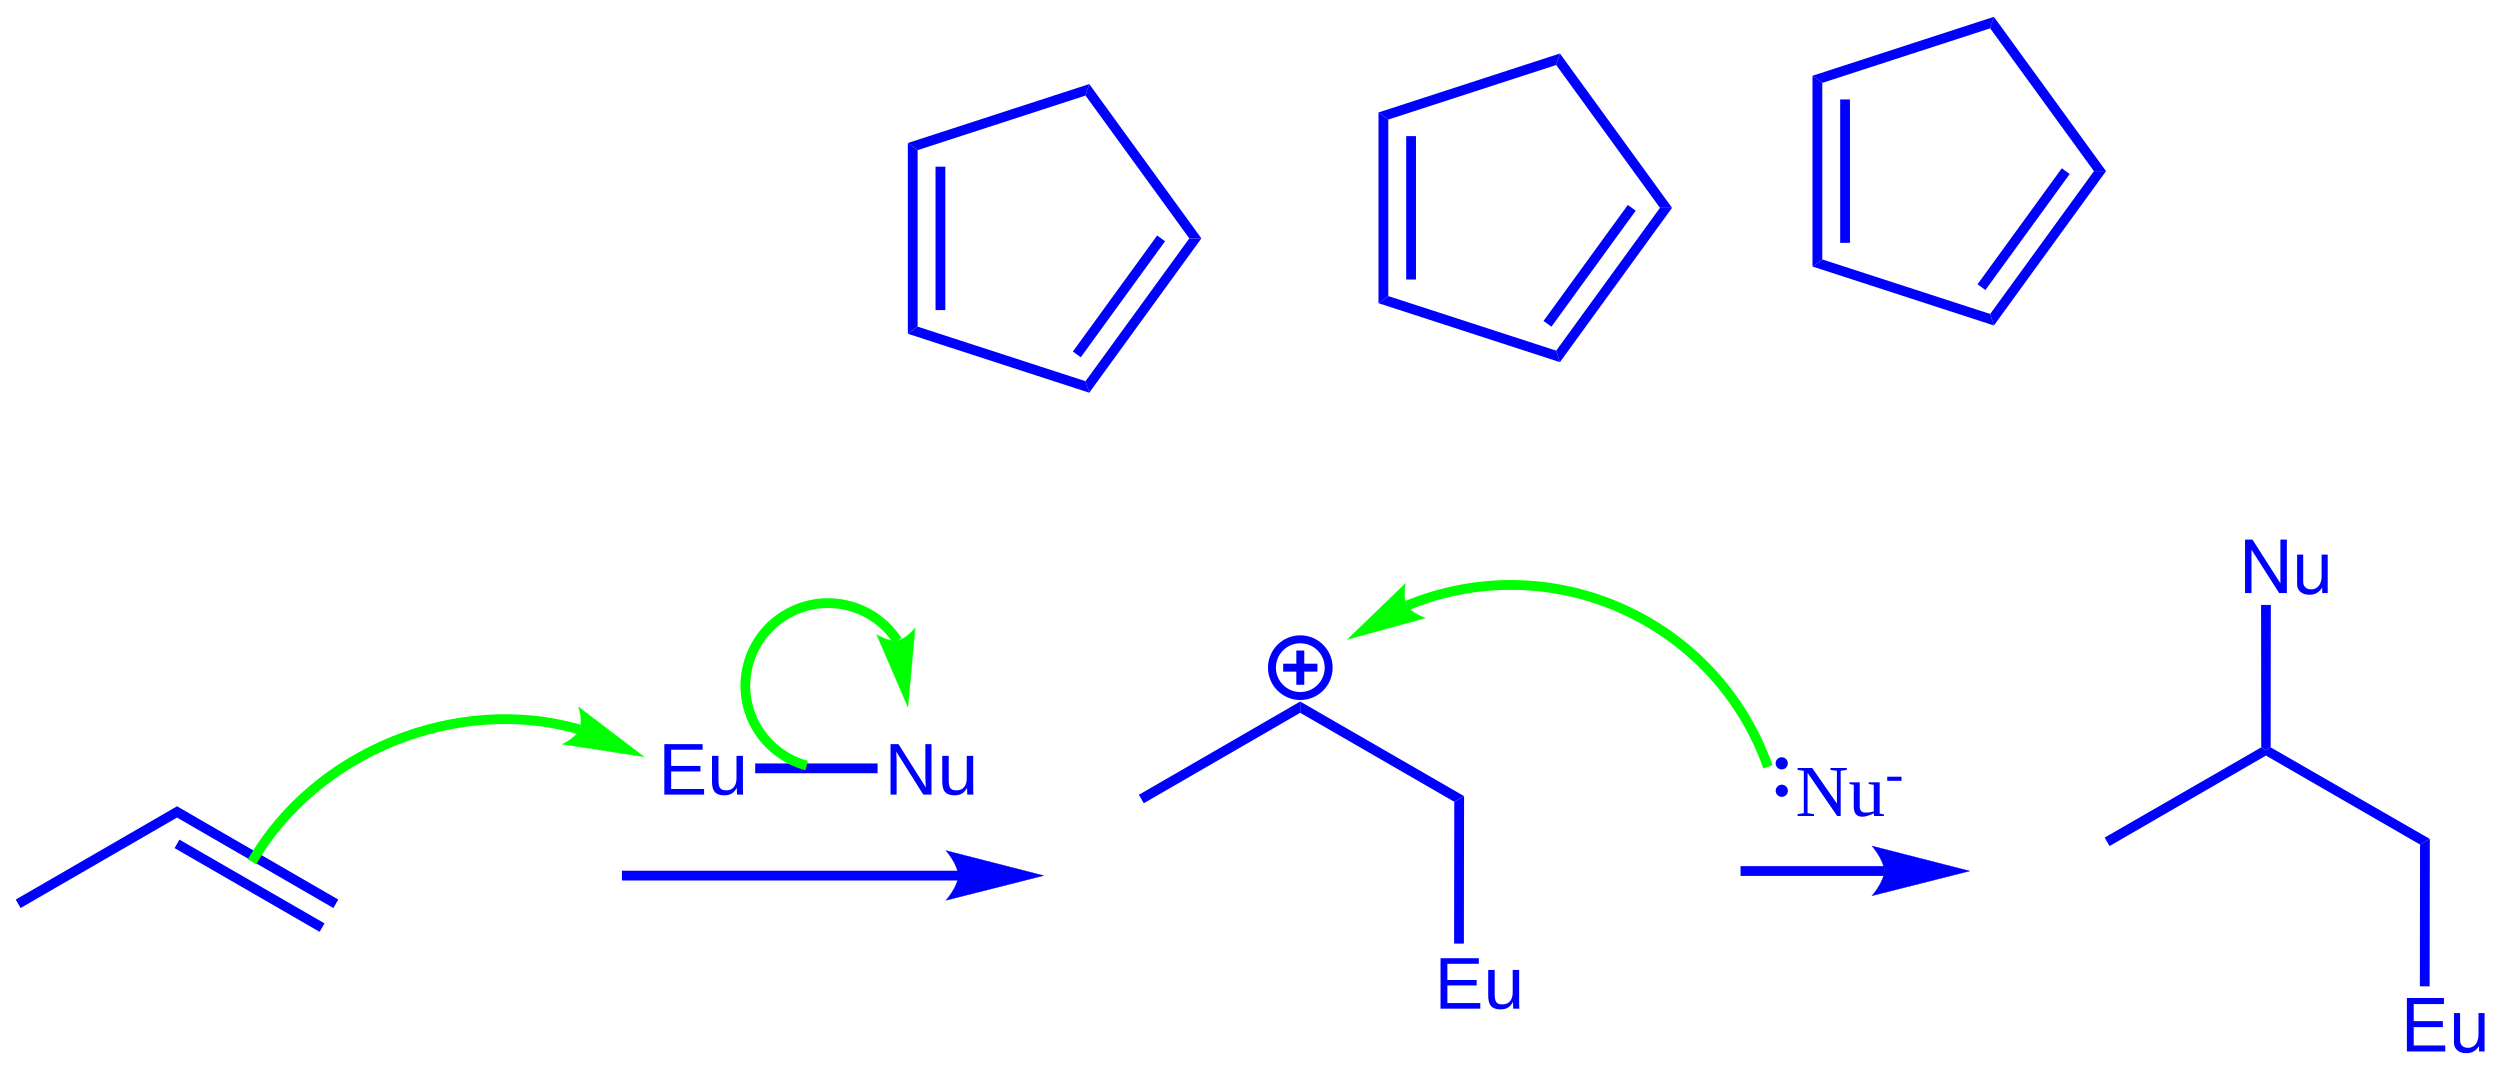
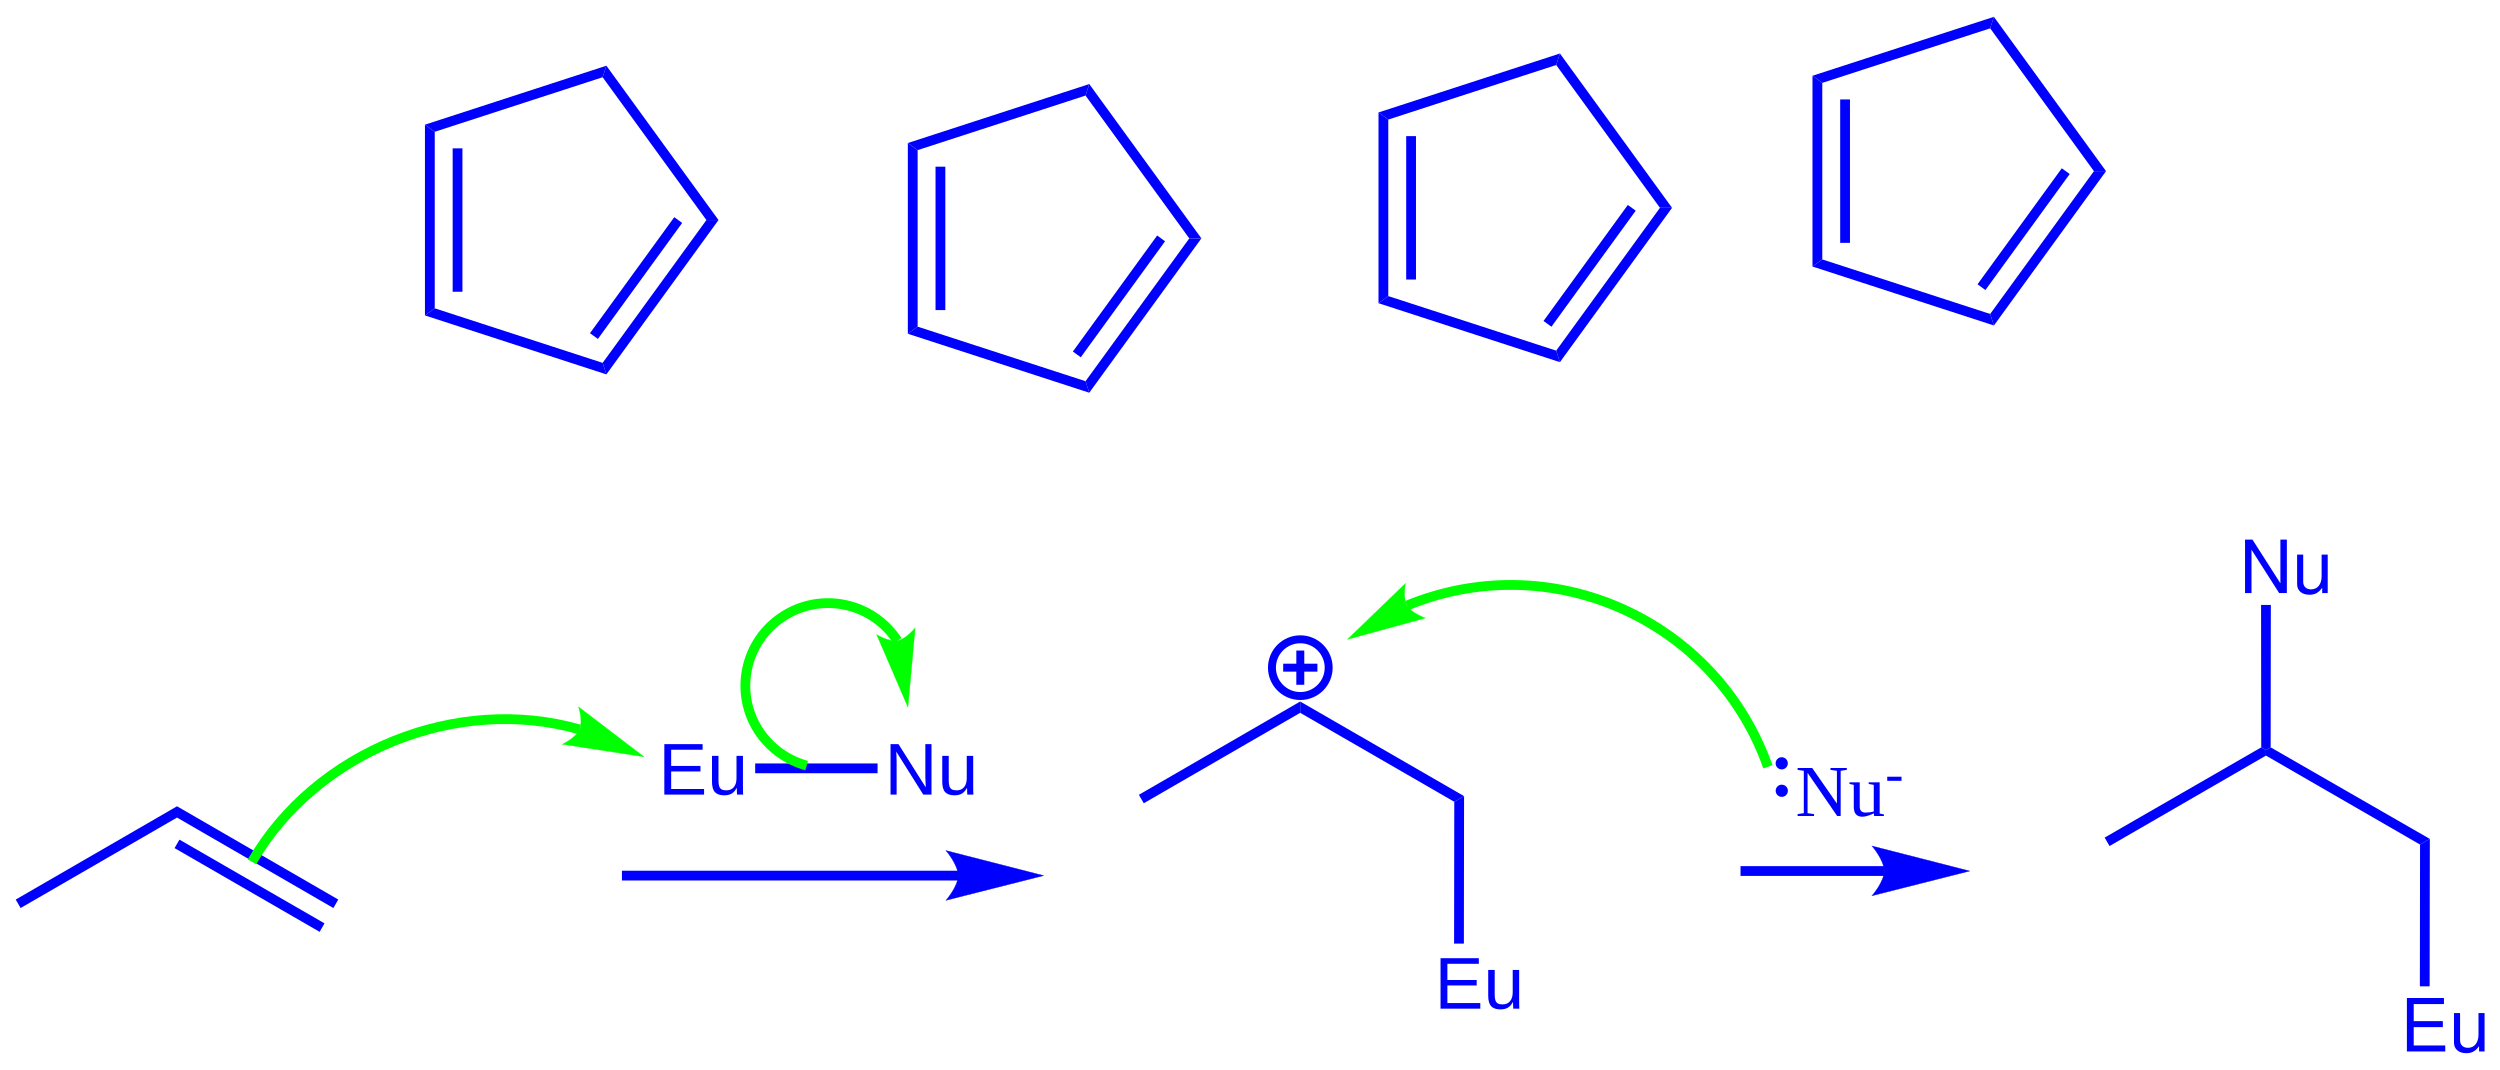
<svg xmlns="http://www.w3.org/2000/svg" width="409px" height="175px" viewBox="0 0 409 175" style="background-color: #ffffff00" version="1.1">
  <path stroke="#0000ff" stroke-width="26" fill="none" transform="matrix(0.05 0 0 0.05 -127 -150)" d="M 6701.8,5184.6 A 92.8,92.8 0 1 0 6887.4,5184.6A 92.8,92.8 0 1 0 6701.8,5184.6Z " />
  <path stroke="none" fill="#0000ff" transform="matrix(0.05 0 0 0.05 -127 -150)" d="M 6738.6,5171.6 L 6850.6,5171.6 L 6850.6,5197.6 L 6738.6,5197.6 Z " />
  <path stroke="none" fill="#0000ff" transform="matrix(0.05 0 0 0.05 -127 -150)" d="M 6807.6,5128.6 L 6807.6,5240.6 L 6781.6,5240.6 L 6781.6,5128.6 Z " />
  <path stroke="none" fill="#0000ff" transform="matrix(0.05 0 0 0.05 -127 -150)" d="M 2607.4,5971.06 L 2591.4,5943.34 L 3119.2,5638.14 L 3119.2,5675.12 L 2607.4,5971.06 Z " />
  <path stroke="none" fill="#0000ff" transform="matrix(0.05 0 0 0.05 -127 -150)" d="M 3119.2,5675.12 L 3119.2,5638.14 L 3646.8,5943.34 L 3630.8,5971.06 L 3119.2,5675.12 Z " />
  <path stroke="none" fill="#0000ff" transform="matrix(0.05 0 0 0.05 -127 -150)" d="M 3111.19,5774.97 L 3127.19,5747.26 L 3601.8,6021.28 L 3585.8,6049 L 3111.19,5774.97 Z " />
  <path stroke="none" fill="#0000ff" transform="matrix(0.05 0 0 0.05 -127 -150)" d="M 5676,5881 L 4575,5881 L 4575,5849 L 5676,5849 Z " />
  <path stroke="none" fill="#0000ff" transform="matrix(0.05 0 0 0.05 -127 -150)" d="M 5955,5865 C 5955,5865 5635,5946 5635,5946 C 5635,5946 5675,5900.44 5675,5865 C 5675,5829.13 5635,5783 5635,5783 C 5635,5783 5955,5865 5955,5865 C 5955,5865 5955,5865 5955,5865 " />
  <path stroke="#0000ff" stroke-width="1" fill="none" transform="matrix(0.05 0 0 0.05 -127 -150)" d="M 5955,5865 C 5955,5865 5635,5946 5635,5946 C 5635,5946 5675,5900.44 5675,5865 C 5675,5829.13 5635,5783 5635,5783 C 5635,5783 5955,5865 5955,5865 C 5955,5865 5955,5865 5955,5865 " />
  <text x="0" y="0" stroke="none" fill="#0000ff" transform="matrix(0.05 0 0 0.05 107.699 129.998)" font-style="normal" font-weight="normal" font-size="240px" font-family="Arial">
Eu</text>
  <text x="0" y="0" stroke="none" fill="#0000ff" transform="matrix(0.05 0 0 0.05 144.707 129.998)" font-style="normal" font-weight="normal" font-size="240px" font-family="Arial">
Nu</text>
  <path stroke="none" fill="#0000ff" transform="matrix(0.05 0 0 0.05 -127 -150)" d="M 5010.97,5530 L 5010.97,5498 L 5411.42,5498 L 5411.42,5530 L 5010.97,5530 Z " />
  <path stroke="none" fill="#0000ff" transform="matrix(0.05 0 0 0.05 -127 -150)" d="M 7298.41,5623.45 L 7330.44,5604.94 L 7329.8,6087.5 L 7297.8,6087.5 L 7298.41,5623.45 Z " />
  <text x="0" y="0" stroke="none" fill="#0000ff" transform="matrix(0.05 0 0 0.05 234.688 165.018)" font-style="normal" font-weight="normal" font-size="240px" font-family="Arial">
Eu</text>
  <path stroke="none" fill="#0000ff" transform="matrix(0.05 0 0 0.05 -127 -150)" d="M 6794.2,5332.32 L 6794.2,5295.34 L 7330.44,5604.94 L 7298.41,5623.45 L 6794.2,5332.32 Z " />
  <path stroke="none" fill="#0000ff" transform="matrix(0.05 0 0 0.05 -127 -150)" d="M 6282.4,5628.26 L 6266.4,5600.54 L 6794.2,5295.34 L 6794.2,5332.32 L 6282.4,5628.26 Z " />
  <path stroke="#00ff00" stroke-width="32" fill="none" transform="matrix(0.05 0 0 0.05 -127 -150)" d="M 4436.51,5386.8 C 4035.3,5271.71 3573.17,5458.37 3364.44,5819.83 " />
  <path stroke="none" fill="#00ff00" transform="matrix(0.05 0 0 0.05 -127 -150)" d="M 4647.17,5476.24 C 4647.17,5476.24 4379.85,5435.21 4379.85,5435.21 C 4379.85,5435.21 4424.63,5414.15 4436.51,5386.8 C 4448.38,5359.45 4432.97,5312.83 4432.97,5312.83 C 4432.97,5312.83 4647.17,5476.24 4647.17,5476.24 C 4647.17,5476.24 4647.17,5476.24 4647.17,5476.24 " />
  <path stroke="#00ff00" stroke-width="1" fill="none" transform="matrix(0.05 0 0 0.05 -127 -150)" d="M 4647.17,5476.24 C 4647.17,5476.24 4379.85,5435.21 4379.85,5435.21 C 4379.85,5435.21 4424.63,5414.15 4436.51,5386.8 C 4448.38,5359.45 4432.97,5312.83 4432.97,5312.83 C 4432.97,5312.83 4647.17,5476.24 4647.17,5476.24 C 4647.17,5476.24 4647.17,5476.24 4647.17,5476.24 " />
  <path stroke="#00ff00" stroke-width="32" fill="none" transform="matrix(0.05 0 0 0.05 -127 -150)" d="M 5476.35,5096.54 C 5395,4971.36 5227.3,4935.73 5102.03,5017.02 C 4976.76,5098.3 4941.11,5265.89 5022.45,5391.06 C 5058.48,5446.5 5115.45,5487.87 5179.35,5504.98 " />
  <path stroke="none" fill="#00ff00" transform="matrix(0.05 0 0 0.05 -127 -150)" d="M 5510.78,5313.79 C 5510.78,5313.79 5408.36,5076.34 5408.36,5076.34 C 5408.36,5076.34 5449.25,5101.19 5476.35,5096.54 C 5503.45,5091.88 5534.5,5054.66 5534.5,5054.66 C 5534.5,5054.66 5510.78,5313.79 5510.78,5313.79 C 5510.78,5313.79 5510.78,5313.79 5510.78,5313.79 " />
  <path stroke="#00ff00" stroke-width="1" fill="none" transform="matrix(0.05 0 0 0.05 -127 -150)" d="M 5510.78,5313.79 C 5510.78,5313.79 5408.36,5076.34 5408.36,5076.34 C 5408.36,5076.34 5449.25,5101.19 5476.35,5096.54 C 5503.45,5091.88 5534.5,5054.66 5534.5,5054.66 C 5534.5,5054.66 5510.78,5313.79 5510.78,5313.79 C 5510.78,5313.79 5510.78,5313.79 5510.78,5313.79 " />
  <path stroke="none" fill="#0000ff" transform="matrix(0.05 0 0 0.05 -127 -150)" d="M 8706,5866 L 8235,5866 L 8235,5834 L 8706,5834 Z " />
  <path stroke="none" fill="#0000ff" transform="matrix(0.05 0 0 0.05 -127 -150)" d="M 8985,5850 C 8985,5850 8665,5931 8665,5931 C 8665,5931 8705,5885.44 8705,5850 C 8705,5814.13 8665,5768 8665,5768 C 8665,5768 8985,5850 8985,5850 C 8985,5850 8985,5850 8985,5850 " />
  <path stroke="#0000ff" stroke-width="1" fill="none" transform="matrix(0.05 0 0 0.05 -127 -150)" d="M 8985,5850 C 8985,5850 8665,5931 8665,5931 C 8665,5931 8705,5885.44 8705,5850 C 8705,5814.13 8665,5768 8665,5768 C 8665,5768 8985,5850 8985,5850 C 8985,5850 8985,5850 8985,5850 " />
  <text x="0" y="0" stroke="none" fill="#0000ff" transform="matrix(0.05 0 0 0.05 293.75 133.5)" font-style="normal" font-weight="normal" font-size="240px" font-family="Times New Roman">
Nu</text>
  <text x="0" y="0" stroke="none" fill="#0000ff" transform="matrix(0.05 0 0 0.05 308.416 129.527)" font-style="normal" font-weight="normal" font-size="180px" font-family="Times New Roman">
-</text>
  <path stroke="none" fill="#0000ff" transform="matrix(0.05 0 0 0.05 -127 -150)" d="M 8350.04,5587.4 A 19.956,19.956 0 1 0 8389.96,5587.4A 19.956,19.956 0 1 0 8350.04,5587.4Z " />
  <path stroke="none" fill="#0000ff" transform="matrix(0.05 0 0 0.05 -127 -150)" d="M 8349.84,5497.6 A 19.956,19.956 0 1 0 8389.76,5497.6A 19.956,19.956 0 1 0 8349.84,5497.6Z " />
  <path stroke="#00ff00" stroke-width="32" fill="none" transform="matrix(0.05 0 0 0.05 -127 -150)" d="M 8324.61,5509.02 C 8160.72,5044.88 7650.89,4801.11 7186.67,4964.92 C 7172.14,4970.05 7157.74,4975.56 7143.48,4981.44 " />
  <path stroke="none" fill="#00ff00" transform="matrix(0.05 0 0 0.05 -127 -150)" d="M 6948.76,5092.15 C 6948.76,5092.15 7138.67,4908.99 7138.67,4908.99 C 7138.67,4908.99 7129.21,4956.66 7143.48,4981.44 C 7157.76,5006.21 7203.93,5022.25 7203.93,5022.25 C 7203.93,5022.25 6948.76,5092.15 6948.76,5092.15 C 6948.76,5092.15 6948.76,5092.15 6948.76,5092.15 " />
  <path stroke="#00ff00" stroke-width="1" fill="none" transform="matrix(0.05 0 0 0.05 -127 -150)" d="M 6948.76,5092.15 C 6948.76,5092.15 7138.67,4908.99 7138.67,4908.99 C 7138.67,4908.99 7129.21,4956.66 7143.48,4981.44 C 7157.76,5006.21 7203.93,5022.25 7203.93,5022.25 C 7203.93,5022.25 6948.76,5092.15 6948.76,5092.15 C 6948.76,5092.15 6948.76,5092.15 6948.76,5092.15 " />
  <path stroke="none" fill="#0000ff" transform="matrix(0.05 0 0 0.05 -127 -150)" d="M 10458.4,5763.45 L 10490.4,5744.94 L 10489.8,6227.33 L 10457.8,6227.33 L 10458.4,5763.45 Z " />
  <text x="0" y="0" stroke="none" fill="#0000ff" transform="matrix(0.05 0 0 0.05 392.688 172.024)" font-style="normal" font-weight="normal" font-size="240px" font-family="Helvetica">
Eu</text>
  <path stroke="none" fill="#0000ff" transform="matrix(0.05 0 0 0.05 -127 -150)" d="M 9954.2,5472.32 L 9954.2,5454.4 L 9969.59,5445.35 L 10490.4,5744.94 L 10458.4,5763.45 L 9954.2,5472.32 Z " />
  <path stroke="none" fill="#0000ff" transform="matrix(0.05 0 0 0.05 -127 -150)" d="M 9442.4,5768.26 L 9426.4,5740.54 L 9938.81,5445.35 L 9954.2,5454.4 L 9954.2,5472.32 L 9442.4,5768.26 Z " />
  <text x="0" y="0" stroke="none" fill="#0000ff" transform="matrix(0.05 0 0 0.05 366.377 97.0237)" font-style="normal" font-weight="normal" font-size="240px" font-family="Helvetica">
Nu</text>
  <path stroke="none" fill="#0000ff" transform="matrix(0.05 0 0 0.05 -127 -150)" d="M 9969.59,5445.35 L 9954.2,5454.4 L 9938.81,5445.35 L 9938.2,4979.33 L 9970.2,4979.33 L 9969.59,5445.35 Z " />
  <path stroke="none" fill="#0000ff" transform="matrix(0.05 0 0 0.05 -127 -150)" d="M 5510.44,3467.91 L 5542.49,3491.19 L 5542.49,4068.81 L 5510.44,4092.09 L 5510.44,3467.91 Z " />
  <path stroke="none" fill="#0000ff" transform="matrix(0.05 0 0 0.05 -127 -150)" d="M 5601.09,3545.39 L 5633.09,3545.39 L 5633.09,4014.61 L 5601.09,4014.61 L 5601.09,3545.39 Z " />
  <path stroke="none" fill="#0000ff" transform="matrix(0.05 0 0 0.05 -127 -150)" d="M 5510.44,4092.09 L 5542.49,4068.81 L 6091.84,4247.3 L 6104.08,4284.98 L 5510.44,4092.09 Z " />
  <path stroke="none" fill="#0000ff" transform="matrix(0.05 0 0 0.05 -127 -150)" d="M 6104.08,4284.98 L 6091.84,4247.3 L 6431.35,3780 L 6470.96,3780 L 6104.08,4284.98 Z " />
  <path stroke="none" fill="#0000ff" transform="matrix(0.05 0 0 0.05 -127 -150)" d="M 6076.29,4169.01 L 6050.4,4150.2 L 6326.2,3770.6 L 6352.09,3789.4 L 6076.29,4169.01 Z " />
  <path stroke="none" fill="#0000ff" transform="matrix(0.05 0 0 0.05 -127 -150)" d="M 6470.96,3780 L 6431.35,3780 L 6091.84,3312.7 L 6104.08,3275.02 L 6470.96,3780 Z " />
  <path stroke="none" fill="#0000ff" transform="matrix(0.05 0 0 0.05 -127 -150)" d="M 6104.08,3275.02 L 6091.84,3312.7 L 5542.49,3491.19 L 5510.44,3467.91 L 6104.08,3275.02 Z " />
  <path stroke="none" fill="#0000ff" transform="matrix(0.05 0 0 0.05 -127 -150)" d="M 7050.44,3367.91 L 7082.49,3391.19 L 7082.49,3968.81 L 7050.44,3992.09 L 7050.44,3367.91 Z " />
  <path stroke="none" fill="#0000ff" transform="matrix(0.05 0 0 0.05 -127 -150)" d="M 7141.09,3445.39 L 7173.09,3445.39 L 7173.09,3914.61 L 7141.09,3914.61 L 7141.09,3445.39 Z " />
  <path stroke="none" fill="#0000ff" transform="matrix(0.05 0 0 0.05 -127 -150)" d="M 7050.44,3992.09 L 7082.49,3968.81 L 7631.84,4147.3 L 7644.08,4184.98 L 7050.44,3992.09 Z " />
  <path stroke="none" fill="#0000ff" transform="matrix(0.05 0 0 0.05 -127 -150)" d="M 7644.08,4184.98 L 7631.84,4147.3 L 7971.35,3680 L 8010.96,3680 L 7644.08,4184.98 Z " />
  <path stroke="none" fill="#0000ff" transform="matrix(0.05 0 0 0.05 -127 -150)" d="M 7616.29,4069.01 L 7590.4,4050.2 L 7866.2,3670.6 L 7892.09,3689.4 L 7616.29,4069.01 Z " />
  <path stroke="none" fill="#0000ff" transform="matrix(0.05 0 0 0.05 -127 -150)" d="M 8010.96,3680 L 7971.35,3680 L 7631.84,3212.7 L 7644.08,3175.02 L 8010.96,3680 Z " />
  <path stroke="none" fill="#0000ff" transform="matrix(0.05 0 0 0.05 -127 -150)" d="M 7644.08,3175.02 L 7631.84,3212.7 L 7082.49,3391.19 L 7050.44,3367.91 L 7644.08,3175.02 Z " />
  <path stroke="none" fill="#0000ff" transform="matrix(0.05 0 0 0.05 -127 -150)" d="M 8470.44,3247.91 L 8502.49,3271.19 L 8502.49,3848.81 L 8470.44,3872.09 L 8470.44,3247.91 Z " />
  <path stroke="none" fill="#0000ff" transform="matrix(0.05 0 0 0.05 -127 -150)" d="M 8561.09,3325.39 L 8593.09,3325.39 L 8593.09,3794.61 L 8561.09,3794.61 L 8561.09,3325.39 Z " />
  <path stroke="none" fill="#0000ff" transform="matrix(0.05 0 0 0.05 -127 -150)" d="M 8470.44,3872.09 L 8502.49,3848.81 L 9051.84,4027.3 L 9064.08,4064.98 L 8470.44,3872.09 Z " />
  <path stroke="none" fill="#0000ff" transform="matrix(0.05 0 0 0.05 -127 -150)" d="M 9064.08,4064.98 L 9051.84,4027.3 L 9391.35,3560 L 9430.96,3560 L 9064.08,4064.98 Z " />
  <path stroke="none" fill="#0000ff" transform="matrix(0.05 0 0 0.05 -127 -150)" d="M 9036.29,3949.01 L 9010.4,3930.2 L 9286.2,3550.6 L 9312.09,3569.4 L 9036.29,3949.01 Z " />
  <path stroke="none" fill="#0000ff" transform="matrix(0.05 0 0 0.05 -127 -150)" d="M 9430.96,3560 L 9391.35,3560 L 9051.84,3092.7 L 9064.08,3055.02 L 9430.96,3560 Z " />
  <path stroke="none" fill="#0000ff" transform="matrix(0.05 0 0 0.05 -127 -150)" d="M 9064.08,3055.02 L 9051.84,3092.7 L 8502.49,3271.19 L 8470.44,3247.91 L 9064.08,3055.02 Z " />
+   <path stroke="none" fill="#0000ff" transform="matrix(0.05 0 0 0.05 -127 -150)" d="M 3930.44,3407.91 L 3962.49,3431.19 L 3962.49,4008.81 L 3930.44,4032.09 L 3930.44,3407.91 Z " />
+   <path stroke="none" fill="#0000ff" transform="matrix(0.05 0 0 0.05 -127 -150)" d="M 4021.09,3485.39 L 4053.09,3485.39 L 4053.09,3954.61 L 4021.09,3954.61 L 4021.09,3485.39 Z " />
+   <path stroke="none" fill="#0000ff" transform="matrix(0.05 0 0 0.05 -127 -150)" d="M 3930.44,4032.09 L 3962.49,4008.81 L 4511.84,4187.3 L 4524.08,4224.98 L 3930.44,4032.09 Z " />
+   <path stroke="none" fill="#0000ff" transform="matrix(0.05 0 0 0.05 -127 -150)" d="M 4524.08,4224.98 L 4511.84,4187.3 L 4851.35,3720 L 4890.96,3720 L 4524.08,4224.98 Z " />
+   <path stroke="none" fill="#0000ff" transform="matrix(0.05 0 0 0.05 -127 -150)" d="M 4496.29,4109.01 L 4470.4,4090.2 L 4746.2,3710.6 L 4772.09,3729.4 L 4496.29,4109.01 Z " />
+   <path stroke="none" fill="#0000ff" transform="matrix(0.05 0 0 0.05 -127 -150)" d="M 4890.96,3720 L 4851.35,3720 L 4511.84,3252.7 L 4524.08,3215.02 L 4890.96,3720 Z " />
+   <path stroke="none" fill="#0000ff" transform="matrix(0.05 0 0 0.05 -127 -150)" d="M 4524.08,3215.02 L 4511.84,3252.7 L 3962.49,3431.19 L 3930.44,3407.91 L 4524.08,3215.02 Z " />
</svg>
